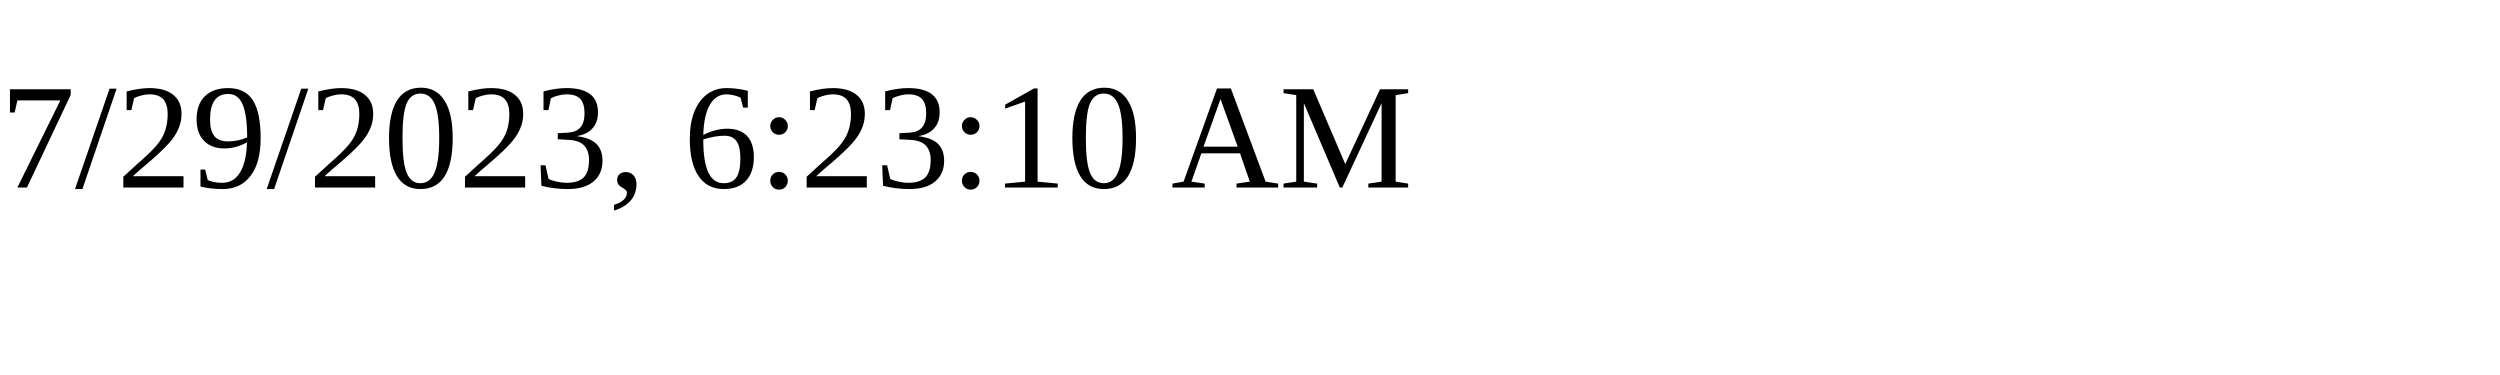
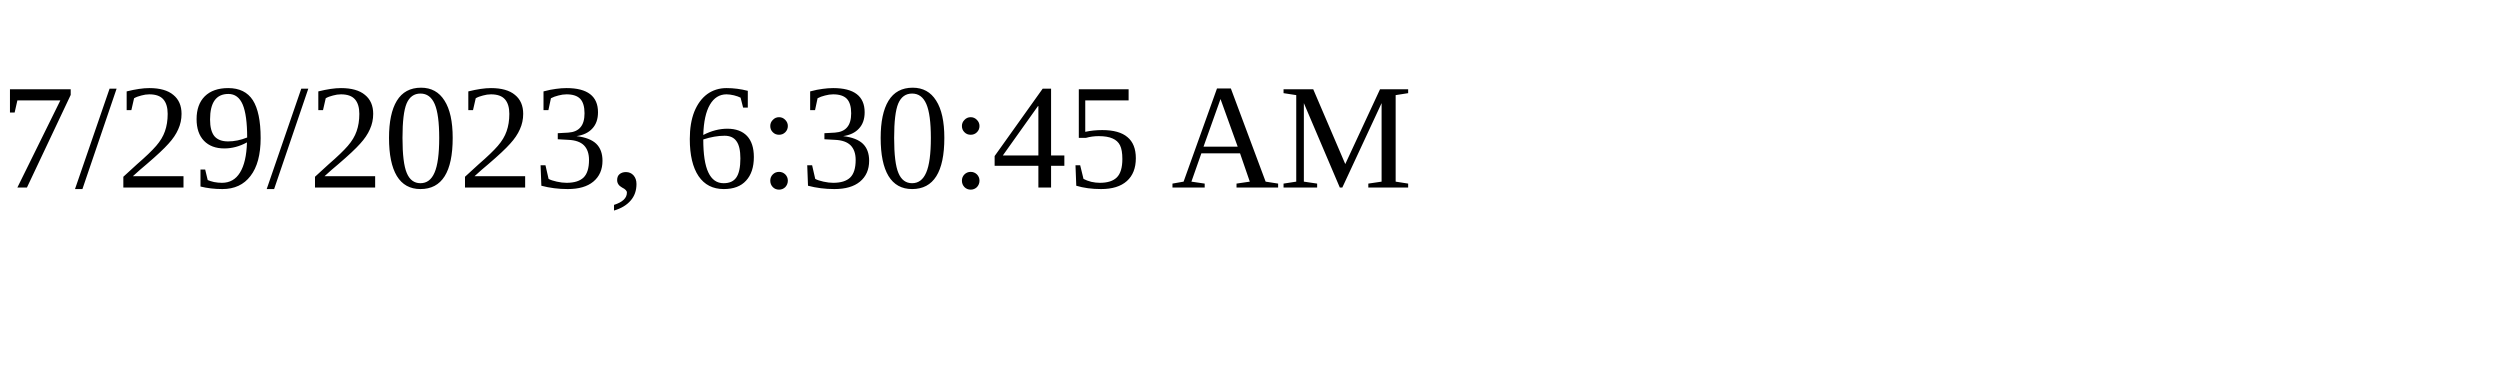
<svg xmlns="http://www.w3.org/2000/svg" height="30" width="200">
-   <text x="0" y="15">7/29/2023, 6:23:10 AM</text>
+   <text x="0" y="15">7/29/2023, 6:30:45 AM</text>
</svg>
